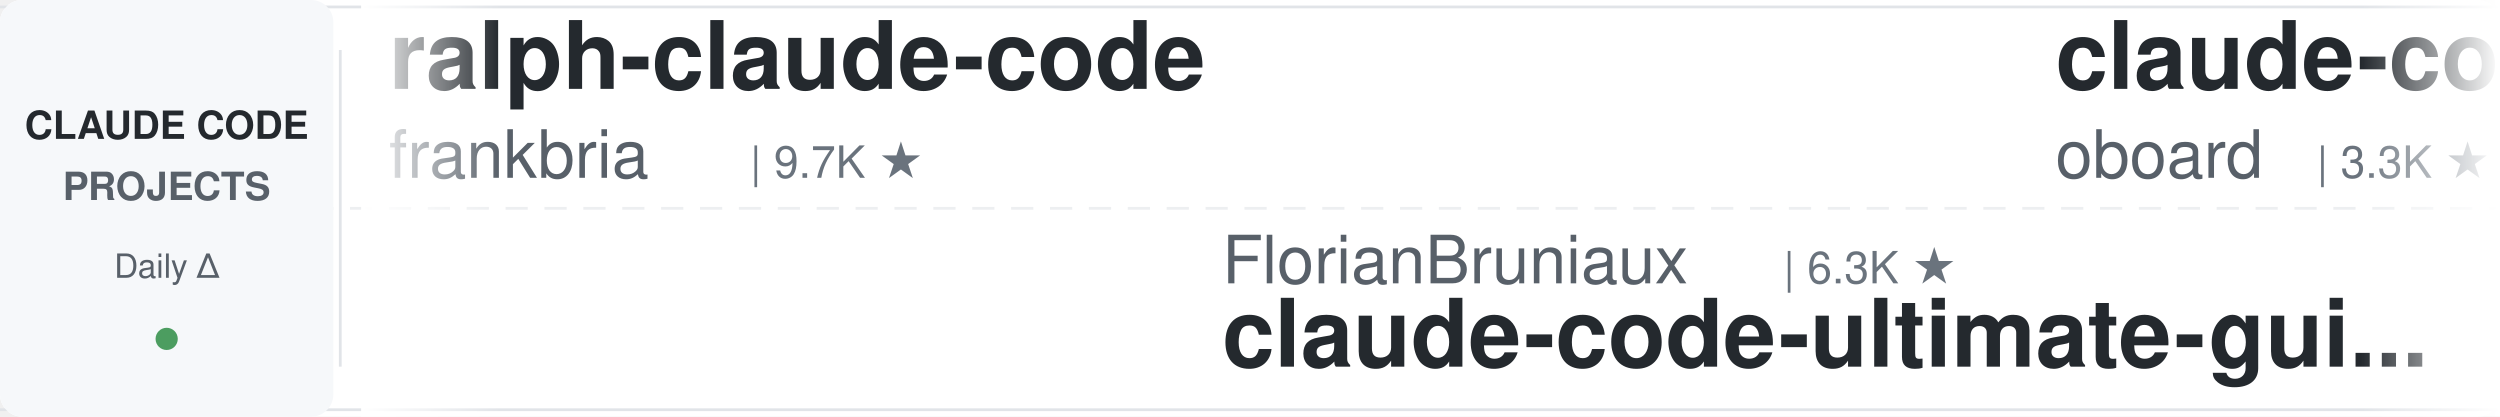
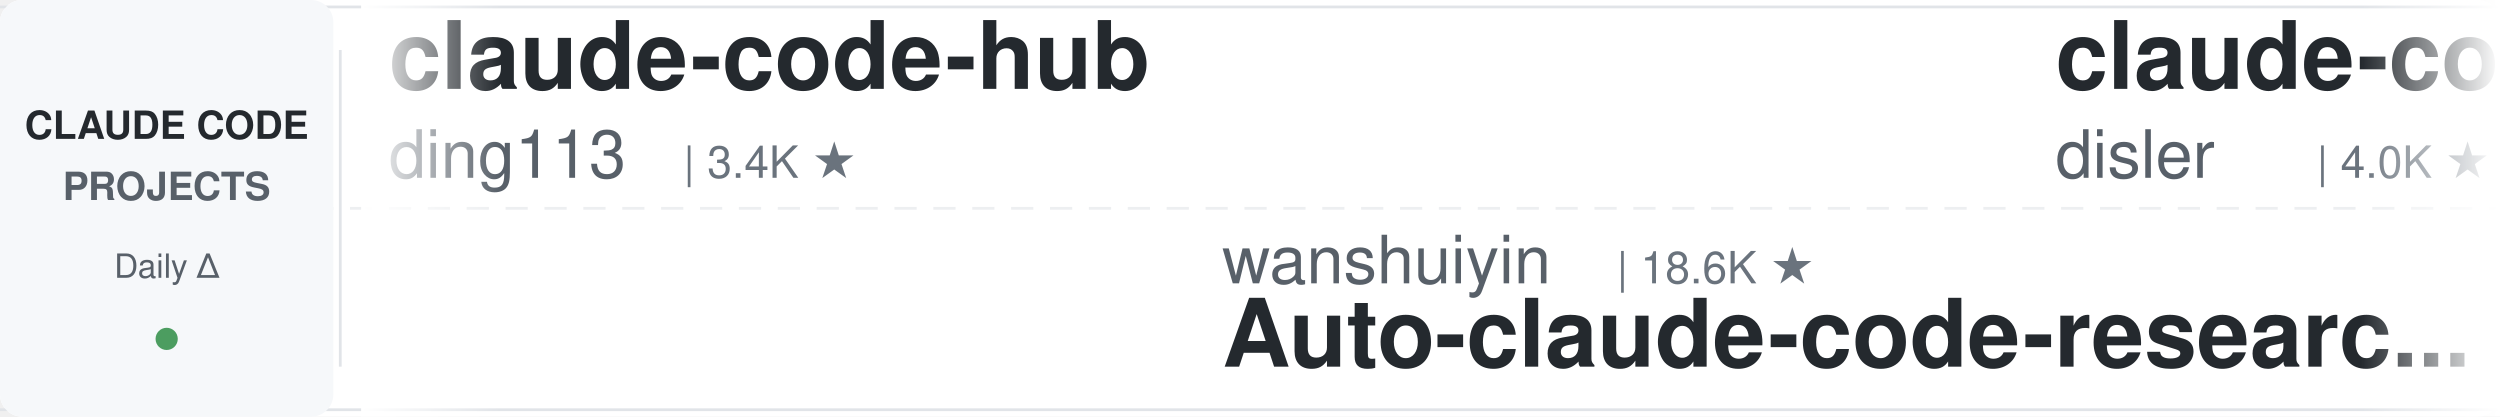
<svg xmlns="http://www.w3.org/2000/svg" width="900" height="150">
  <defs>
    <linearGradient id="leftFade" x1="0%" y1="0%" x2="100%" y2="0%">
      <stop offset="0%" style="stop-color:#ffffff;stop-opacity:1" />
      <stop offset="100%" style="stop-color:#ffffff;stop-opacity:0" />
    </linearGradient>
    <linearGradient id="rightFade" x1="0%" y1="0%" x2="100%" y2="0%">
      <stop offset="0%" style="stop-color:#ffffff;stop-opacity:0" />
      <stop offset="100%" style="stop-color:#ffffff;stop-opacity:1" />
    </linearGradient>
  </defs>
  <rect width="900" height="150" fill="#ffffff" rx="8" />
  <rect x="0" y="2" width="900" height="1" fill="#e1e4e8" />
  <rect x="0" y="147" width="900" height="1" fill="#e1e4e8" />
  <line x1="0" y1="75" x2="900" y2="75" stroke="#e1e4e8" stroke-width="1" stroke-dasharray="8 6" opacity="0.6" />
  <rect x="0" y="0" width="120" height="150" fill="#f6f8fa" rx="8" />
  <text x="60" y="50" font-family="-apple-system, BlinkMacSystemFont, 'Segoe UI', Helvetica, Arial, sans-serif" font-size="14" font-weight="600" fill="#24292e" text-anchor="middle">CLAUDE CODE</text>
  <text x="60" y="72" font-family="-apple-system, BlinkMacSystemFont, 'Segoe UI', Helvetica, Arial, sans-serif" font-size="14" font-weight="600" fill="#586069" text-anchor="middle">PROJECTS</text>
  <text x="60" y="100" font-family="-apple-system, BlinkMacSystemFont, 'Segoe UI', Helvetica, Arial, sans-serif" font-size="12" font-weight="500" fill="#586069" text-anchor="middle">Daily Δ</text>
  <circle cx="60" cy="122" r="4" fill="#22863a" opacity="0.8" />
  <rect x="122" y="18" width="1" height="114" fill="#e1e4e8" />
  <clipPath id="tickerClip">
    <rect x="130" y="0" width="770" height="150" />
  </clipPath>
  <g clip-path="url(#tickerClip)">
    <g id="tickerItems">
      <animateTransform attributeName="transform" attributeType="XML" type="translate" from="0 0" to="-3000 0" dur="54s" repeatCount="indefinite" />
      <g transform="translate(0, 0)">
-         <text x="140" y="32" font-family="-apple-system, BlinkMacSystemFont, 'Segoe UI', Helvetica, Arial, sans-serif" font-size="34" font-weight="600" fill="#24292e">ralph-claude-code</text>
-         <text x="140" y="64" font-family="-apple-system, BlinkMacSystemFont, 'Segoe UI', Helvetica, Arial, sans-serif" font-size="24" font-weight="400" fill="#586069">frankbria</text>
-         <text x="270" y="64" font-family="-apple-system, BlinkMacSystemFont, 'Segoe UI', Helvetica, Arial, sans-serif" font-size="16" font-weight="500" fill="#6a737d">| 9.7K ★</text>
+         <text x="140" y="32" font-family="-apple-system, BlinkMacSystemFont, 'Segoe UI', Helvetica, Arial, sans-serif" font-size="34" font-weight="600" fill="#24292e">claude-code-hub</text>
+         <text x="140" y="64" font-family="-apple-system, BlinkMacSystemFont, 'Segoe UI', Helvetica, Arial, sans-serif" font-size="24" font-weight="400" fill="#586069">ding113</text>
+         <text x="246" y="64" font-family="-apple-system, BlinkMacSystemFont, 'Segoe UI', Helvetica, Arial, sans-serif" font-size="16" font-weight="500" fill="#6a737d">| 3.4K ★</text>
      </g>
      <g transform="translate(300, 0)">
-         <text x="140" y="102" font-family="-apple-system, BlinkMacSystemFont, 'Segoe UI', Helvetica, Arial, sans-serif" font-size="24" font-weight="400" fill="#586069">FlorianBruniaux</text>
-         <text x="342" y="102" font-family="-apple-system, BlinkMacSystemFont, 'Segoe UI', Helvetica, Arial, sans-serif" font-size="16" font-weight="500" fill="#6a737d">| 6.3K ★</text>
-         <text x="140" y="132" font-family="-apple-system, BlinkMacSystemFont, 'Segoe UI', Helvetica, Arial, sans-serif" font-size="34" font-weight="600" fill="#24292e">claude-code-ultimate-gui...</text>
+         <text x="140" y="102" font-family="-apple-system, BlinkMacSystemFont, 'Segoe UI', Helvetica, Arial, sans-serif" font-size="24" font-weight="400" fill="#586069">wanshuiyin</text>
+         <text x="282" y="102" font-family="-apple-system, BlinkMacSystemFont, 'Segoe UI', Helvetica, Arial, sans-serif" font-size="16" font-weight="500" fill="#6a737d">| 18.6K ★</text>
+         <text x="140" y="132" font-family="-apple-system, BlinkMacSystemFont, 'Segoe UI', Helvetica, Arial, sans-serif" font-size="34" font-weight="600" fill="#24292e">Auto-claude-code-researc...</text>
      </g>
      <g transform="translate(600, 0)">
-         <text x="140" y="32" font-family="-apple-system, BlinkMacSystemFont, 'Segoe UI', Helvetica, Arial, sans-serif" font-size="34" font-weight="600" fill="#24292e">claude-code-rev</text>
-         <text x="140" y="64" font-family="-apple-system, BlinkMacSystemFont, 'Segoe UI', Helvetica, Arial, sans-serif" font-size="24" font-weight="400" fill="#586069">oboard</text>
-         <text x="234" y="64" font-family="-apple-system, BlinkMacSystemFont, 'Segoe UI', Helvetica, Arial, sans-serif" font-size="16" font-weight="500" fill="#6a737d">| 3.3K ★</text>
-       </g>
-       <g transform="translate(900, 0)">
-         <text x="140" y="102" font-family="-apple-system, BlinkMacSystemFont, 'Segoe UI', Helvetica, Arial, sans-serif" font-size="24" font-weight="400" fill="#586069">liuup</text>
-         <text x="222" y="102" font-family="-apple-system, BlinkMacSystemFont, 'Segoe UI', Helvetica, Arial, sans-serif" font-size="16" font-weight="500" fill="#6a737d">| 4.1K ★</text>
-         <text x="140" y="132" font-family="-apple-system, BlinkMacSystemFont, 'Segoe UI', Helvetica, Arial, sans-serif" font-size="34" font-weight="600" fill="#24292e">claude-code-analysis</text>
-       </g>
-       <g transform="translate(1200, 0)">
        <text x="140" y="32" font-family="-apple-system, BlinkMacSystemFont, 'Segoe UI', Helvetica, Arial, sans-serif" font-size="34" font-weight="600" fill="#24292e">claude-code-hooks-master...</text>
        <text x="140" y="64" font-family="-apple-system, BlinkMacSystemFont, 'Segoe UI', Helvetica, Arial, sans-serif" font-size="24" font-weight="400" fill="#586069">disler</text>
        <text x="234" y="64" font-family="-apple-system, BlinkMacSystemFont, 'Segoe UI', Helvetica, Arial, sans-serif" font-size="16" font-weight="500" fill="#6a737d">| 4.0K ★</text>
      </g>
-       <g transform="translate(1500, 0)">
+       <g transform="translate(900, 0)">
        <text x="140" y="102" font-family="-apple-system, BlinkMacSystemFont, 'Segoe UI', Helvetica, Arial, sans-serif" font-size="24" font-weight="400" fill="#586069">Donchitos</text>
-         <text x="270" y="102" font-family="-apple-system, BlinkMacSystemFont, 'Segoe UI', Helvetica, Arial, sans-serif" font-size="16" font-weight="500" fill="#6a737d">| 35.2K ★</text>
+         <text x="270" y="102" font-family="-apple-system, BlinkMacSystemFont, 'Segoe UI', Helvetica, Arial, sans-serif" font-size="16" font-weight="500" fill="#6a737d">| 35.3K ★</text>
        <text x="140" y="132" font-family="-apple-system, BlinkMacSystemFont, 'Segoe UI', Helvetica, Arial, sans-serif" font-size="34" font-weight="600" fill="#24292e">Claude-Code-Game-Studios</text>
      </g>
+       <g transform="translate(1200, 0)">
+         <text x="140" y="32" font-family="-apple-system, BlinkMacSystemFont, 'Segoe UI', Helvetica, Arial, sans-serif" font-size="34" font-weight="600" fill="#24292e">andrej-karpathy-skills</text>
+         <text x="140" y="64" font-family="-apple-system, BlinkMacSystemFont, 'Segoe UI', Helvetica, Arial, sans-serif" font-size="24" font-weight="400" fill="#586069">multica-ai</text>
+         <text x="282" y="64" font-family="-apple-system, BlinkMacSystemFont, 'Segoe UI', Helvetica, Arial, sans-serif" font-size="16" font-weight="500" fill="#6a737d">| 229.5K ★</text>
+       </g>
+       <g transform="translate(1500, 0)">
+         <text x="140" y="102" font-family="-apple-system, BlinkMacSystemFont, 'Segoe UI', Helvetica, Arial, sans-serif" font-size="24" font-weight="400" fill="#586069">Maciek-roboblog</text>
+         <text x="342" y="102" font-family="-apple-system, BlinkMacSystemFont, 'Segoe UI', Helvetica, Arial, sans-serif" font-size="16" font-weight="500" fill="#6a737d">| 8.8K ★</text>
+         <text x="140" y="132" font-family="-apple-system, BlinkMacSystemFont, 'Segoe UI', Helvetica, Arial, sans-serif" font-size="34" font-weight="600" fill="#24292e">Claude-Code-Usage-Monito...</text>
+       </g>
      <g transform="translate(1800, 0)">
-         <text x="140" y="32" font-family="-apple-system, BlinkMacSystemFont, 'Segoe UI', Helvetica, Arial, sans-serif" font-size="34" font-weight="600" fill="#24292e">pi-vs-claude-code</text>
-         <text x="140" y="64" font-family="-apple-system, BlinkMacSystemFont, 'Segoe UI', Helvetica, Arial, sans-serif" font-size="24" font-weight="400" fill="#586069">disler</text>
-         <text x="234" y="64" font-family="-apple-system, BlinkMacSystemFont, 'Segoe UI', Helvetica, Arial, sans-serif" font-size="16" font-weight="500" fill="#6a737d">| 1.7K ★</text>
+         <text x="140" y="32" font-family="-apple-system, BlinkMacSystemFont, 'Segoe UI', Helvetica, Arial, sans-serif" font-size="34" font-weight="600" fill="#24292e">claude-code-skills</text>
+         <text x="140" y="64" font-family="-apple-system, BlinkMacSystemFont, 'Segoe UI', Helvetica, Arial, sans-serif" font-size="24" font-weight="400" fill="#586069">daymade</text>
+         <text x="246" y="64" font-family="-apple-system, BlinkMacSystemFont, 'Segoe UI', Helvetica, Arial, sans-serif" font-size="16" font-weight="500" fill="#6a737d">| 1.5K ★</text>
      </g>
      <g transform="translate(2100, 0)">
-         <text x="140" y="102" font-family="-apple-system, BlinkMacSystemFont, 'Segoe UI', Helvetica, Arial, sans-serif" font-size="24" font-weight="400" fill="#586069">techjarves</text>
-         <text x="282" y="102" font-family="-apple-system, BlinkMacSystemFont, 'Segoe UI', Helvetica, Arial, sans-serif" font-size="16" font-weight="500" fill="#6a737d">| 1.6K ★</text>
-         <text x="140" y="132" font-family="-apple-system, BlinkMacSystemFont, 'Segoe UI', Helvetica, Arial, sans-serif" font-size="34" font-weight="600" fill="#24292e">ClaudeCode-Portable</text>
+         <text x="140" y="102" font-family="-apple-system, BlinkMacSystemFont, 'Segoe UI', Helvetica, Arial, sans-serif" font-size="24" font-weight="400" fill="#586069">Yeachan-Heo</text>
+         <text x="294" y="102" font-family="-apple-system, BlinkMacSystemFont, 'Segoe UI', Helvetica, Arial, sans-serif" font-size="16" font-weight="500" fill="#6a737d">| 40.6K ★</text>
+         <text x="140" y="132" font-family="-apple-system, BlinkMacSystemFont, 'Segoe UI', Helvetica, Arial, sans-serif" font-size="34" font-weight="600" fill="#24292e">oh-my-claudecode</text>
      </g>
      <g transform="translate(2400, 0)">
-         <text x="140" y="32" font-family="-apple-system, BlinkMacSystemFont, 'Segoe UI', Helvetica, Arial, sans-serif" font-size="34" font-weight="600" fill="#24292e">claude-code-telegram</text>
-         <text x="140" y="64" font-family="-apple-system, BlinkMacSystemFont, 'Segoe UI', Helvetica, Arial, sans-serif" font-size="24" font-weight="400" fill="#586069">overwirehq</text>
-         <text x="282" y="64" font-family="-apple-system, BlinkMacSystemFont, 'Segoe UI', Helvetica, Arial, sans-serif" font-size="16" font-weight="500" fill="#6a737d">| 2.8K ★</text>
+         <text x="140" y="32" font-family="-apple-system, BlinkMacSystemFont, 'Segoe UI', Helvetica, Arial, sans-serif" font-size="34" font-weight="600" fill="#24292e">claude-code-workflows</text>
+         <text x="140" y="64" font-family="-apple-system, BlinkMacSystemFont, 'Segoe UI', Helvetica, Arial, sans-serif" font-size="24" font-weight="400" fill="#586069">OneRedOak</text>
+         <text x="270" y="64" font-family="-apple-system, BlinkMacSystemFont, 'Segoe UI', Helvetica, Arial, sans-serif" font-size="16" font-weight="500" fill="#6a737d">| 3.9K ★</text>
      </g>
      <g transform="translate(2700, 0)">
-         <text x="140" y="102" font-family="-apple-system, BlinkMacSystemFont, 'Segoe UI', Helvetica, Arial, sans-serif" font-size="24" font-weight="400" fill="#586069">pedrohcgs</text>
-         <text x="270" y="102" font-family="-apple-system, BlinkMacSystemFont, 'Segoe UI', Helvetica, Arial, sans-serif" font-size="16" font-weight="500" fill="#6a737d">| 1.7K ★</text>
-         <text x="140" y="132" font-family="-apple-system, BlinkMacSystemFont, 'Segoe UI', Helvetica, Arial, sans-serif" font-size="34" font-weight="600" fill="#24292e">claude-code-my-workflow</text>
+         <text x="140" y="102" font-family="-apple-system, BlinkMacSystemFont, 'Segoe UI', Helvetica, Arial, sans-serif" font-size="24" font-weight="400" fill="#586069">ponponon</text>
+         <text x="258" y="102" font-family="-apple-system, BlinkMacSystemFont, 'Segoe UI', Helvetica, Arial, sans-serif" font-size="16" font-weight="500" fill="#6a737d">| 2.3K ★</text>
+         <text x="140" y="132" font-family="-apple-system, BlinkMacSystemFont, 'Segoe UI', Helvetica, Arial, sans-serif" font-size="34" font-weight="600" fill="#24292e">claude_code_src</text>
      </g>
      <g transform="translate(3000, 0)">
-         <text x="140" y="32" font-family="-apple-system, BlinkMacSystemFont, 'Segoe UI', Helvetica, Arial, sans-serif" font-size="34" font-weight="600" fill="#24292e">ralph-claude-code</text>
-         <text x="140" y="64" font-family="-apple-system, BlinkMacSystemFont, 'Segoe UI', Helvetica, Arial, sans-serif" font-size="24" font-weight="400" fill="#586069">frankbria</text>
-         <text x="270" y="64" font-family="-apple-system, BlinkMacSystemFont, 'Segoe UI', Helvetica, Arial, sans-serif" font-size="16" font-weight="500" fill="#6a737d">| 9.7K ★</text>
+         <text x="140" y="32" font-family="-apple-system, BlinkMacSystemFont, 'Segoe UI', Helvetica, Arial, sans-serif" font-size="34" font-weight="600" fill="#24292e">claude-code-hub</text>
+         <text x="140" y="64" font-family="-apple-system, BlinkMacSystemFont, 'Segoe UI', Helvetica, Arial, sans-serif" font-size="24" font-weight="400" fill="#586069">ding113</text>
+         <text x="246" y="64" font-family="-apple-system, BlinkMacSystemFont, 'Segoe UI', Helvetica, Arial, sans-serif" font-size="16" font-weight="500" fill="#6a737d">| 3.4K ★</text>
      </g>
      <g transform="translate(3300, 0)">
-         <text x="140" y="102" font-family="-apple-system, BlinkMacSystemFont, 'Segoe UI', Helvetica, Arial, sans-serif" font-size="24" font-weight="400" fill="#586069">FlorianBruniaux</text>
-         <text x="342" y="102" font-family="-apple-system, BlinkMacSystemFont, 'Segoe UI', Helvetica, Arial, sans-serif" font-size="16" font-weight="500" fill="#6a737d">| 6.3K ★</text>
-         <text x="140" y="132" font-family="-apple-system, BlinkMacSystemFont, 'Segoe UI', Helvetica, Arial, sans-serif" font-size="34" font-weight="600" fill="#24292e">claude-code-ultimate-gui...</text>
+         <text x="140" y="102" font-family="-apple-system, BlinkMacSystemFont, 'Segoe UI', Helvetica, Arial, sans-serif" font-size="24" font-weight="400" fill="#586069">wanshuiyin</text>
+         <text x="282" y="102" font-family="-apple-system, BlinkMacSystemFont, 'Segoe UI', Helvetica, Arial, sans-serif" font-size="16" font-weight="500" fill="#6a737d">| 18.6K ★</text>
+         <text x="140" y="132" font-family="-apple-system, BlinkMacSystemFont, 'Segoe UI', Helvetica, Arial, sans-serif" font-size="34" font-weight="600" fill="#24292e">Auto-claude-code-researc...</text>
      </g>
      <g transform="translate(3600, 0)">
-         <text x="140" y="32" font-family="-apple-system, BlinkMacSystemFont, 'Segoe UI', Helvetica, Arial, sans-serif" font-size="34" font-weight="600" fill="#24292e">claude-code-rev</text>
-         <text x="140" y="64" font-family="-apple-system, BlinkMacSystemFont, 'Segoe UI', Helvetica, Arial, sans-serif" font-size="24" font-weight="400" fill="#586069">oboard</text>
-         <text x="234" y="64" font-family="-apple-system, BlinkMacSystemFont, 'Segoe UI', Helvetica, Arial, sans-serif" font-size="16" font-weight="500" fill="#6a737d">| 3.3K ★</text>
+         <text x="140" y="32" font-family="-apple-system, BlinkMacSystemFont, 'Segoe UI', Helvetica, Arial, sans-serif" font-size="34" font-weight="600" fill="#24292e">claude-code-hooks-master...</text>
+         <text x="140" y="64" font-family="-apple-system, BlinkMacSystemFont, 'Segoe UI', Helvetica, Arial, sans-serif" font-size="24" font-weight="400" fill="#586069">disler</text>
+         <text x="234" y="64" font-family="-apple-system, BlinkMacSystemFont, 'Segoe UI', Helvetica, Arial, sans-serif" font-size="16" font-weight="500" fill="#6a737d">| 4.0K ★</text>
      </g>
      <g transform="translate(3900, 0)">
-         <text x="140" y="102" font-family="-apple-system, BlinkMacSystemFont, 'Segoe UI', Helvetica, Arial, sans-serif" font-size="24" font-weight="400" fill="#586069">liuup</text>
-         <text x="222" y="102" font-family="-apple-system, BlinkMacSystemFont, 'Segoe UI', Helvetica, Arial, sans-serif" font-size="16" font-weight="500" fill="#6a737d">| 4.1K ★</text>
-         <text x="140" y="132" font-family="-apple-system, BlinkMacSystemFont, 'Segoe UI', Helvetica, Arial, sans-serif" font-size="34" font-weight="600" fill="#24292e">claude-code-analysis</text>
+         <text x="140" y="102" font-family="-apple-system, BlinkMacSystemFont, 'Segoe UI', Helvetica, Arial, sans-serif" font-size="24" font-weight="400" fill="#586069">Donchitos</text>
+         <text x="270" y="102" font-family="-apple-system, BlinkMacSystemFont, 'Segoe UI', Helvetica, Arial, sans-serif" font-size="16" font-weight="500" fill="#6a737d">| 35.3K ★</text>
+         <text x="140" y="132" font-family="-apple-system, BlinkMacSystemFont, 'Segoe UI', Helvetica, Arial, sans-serif" font-size="34" font-weight="600" fill="#24292e">Claude-Code-Game-Studios</text>
      </g>
    </g>
  </g>
  <rect x="130" y="0" width="50" height="150" fill="url(#leftFade)" />
  <rect x="850" y="0" width="50" height="150" fill="url(#rightFade)" />
</svg>
